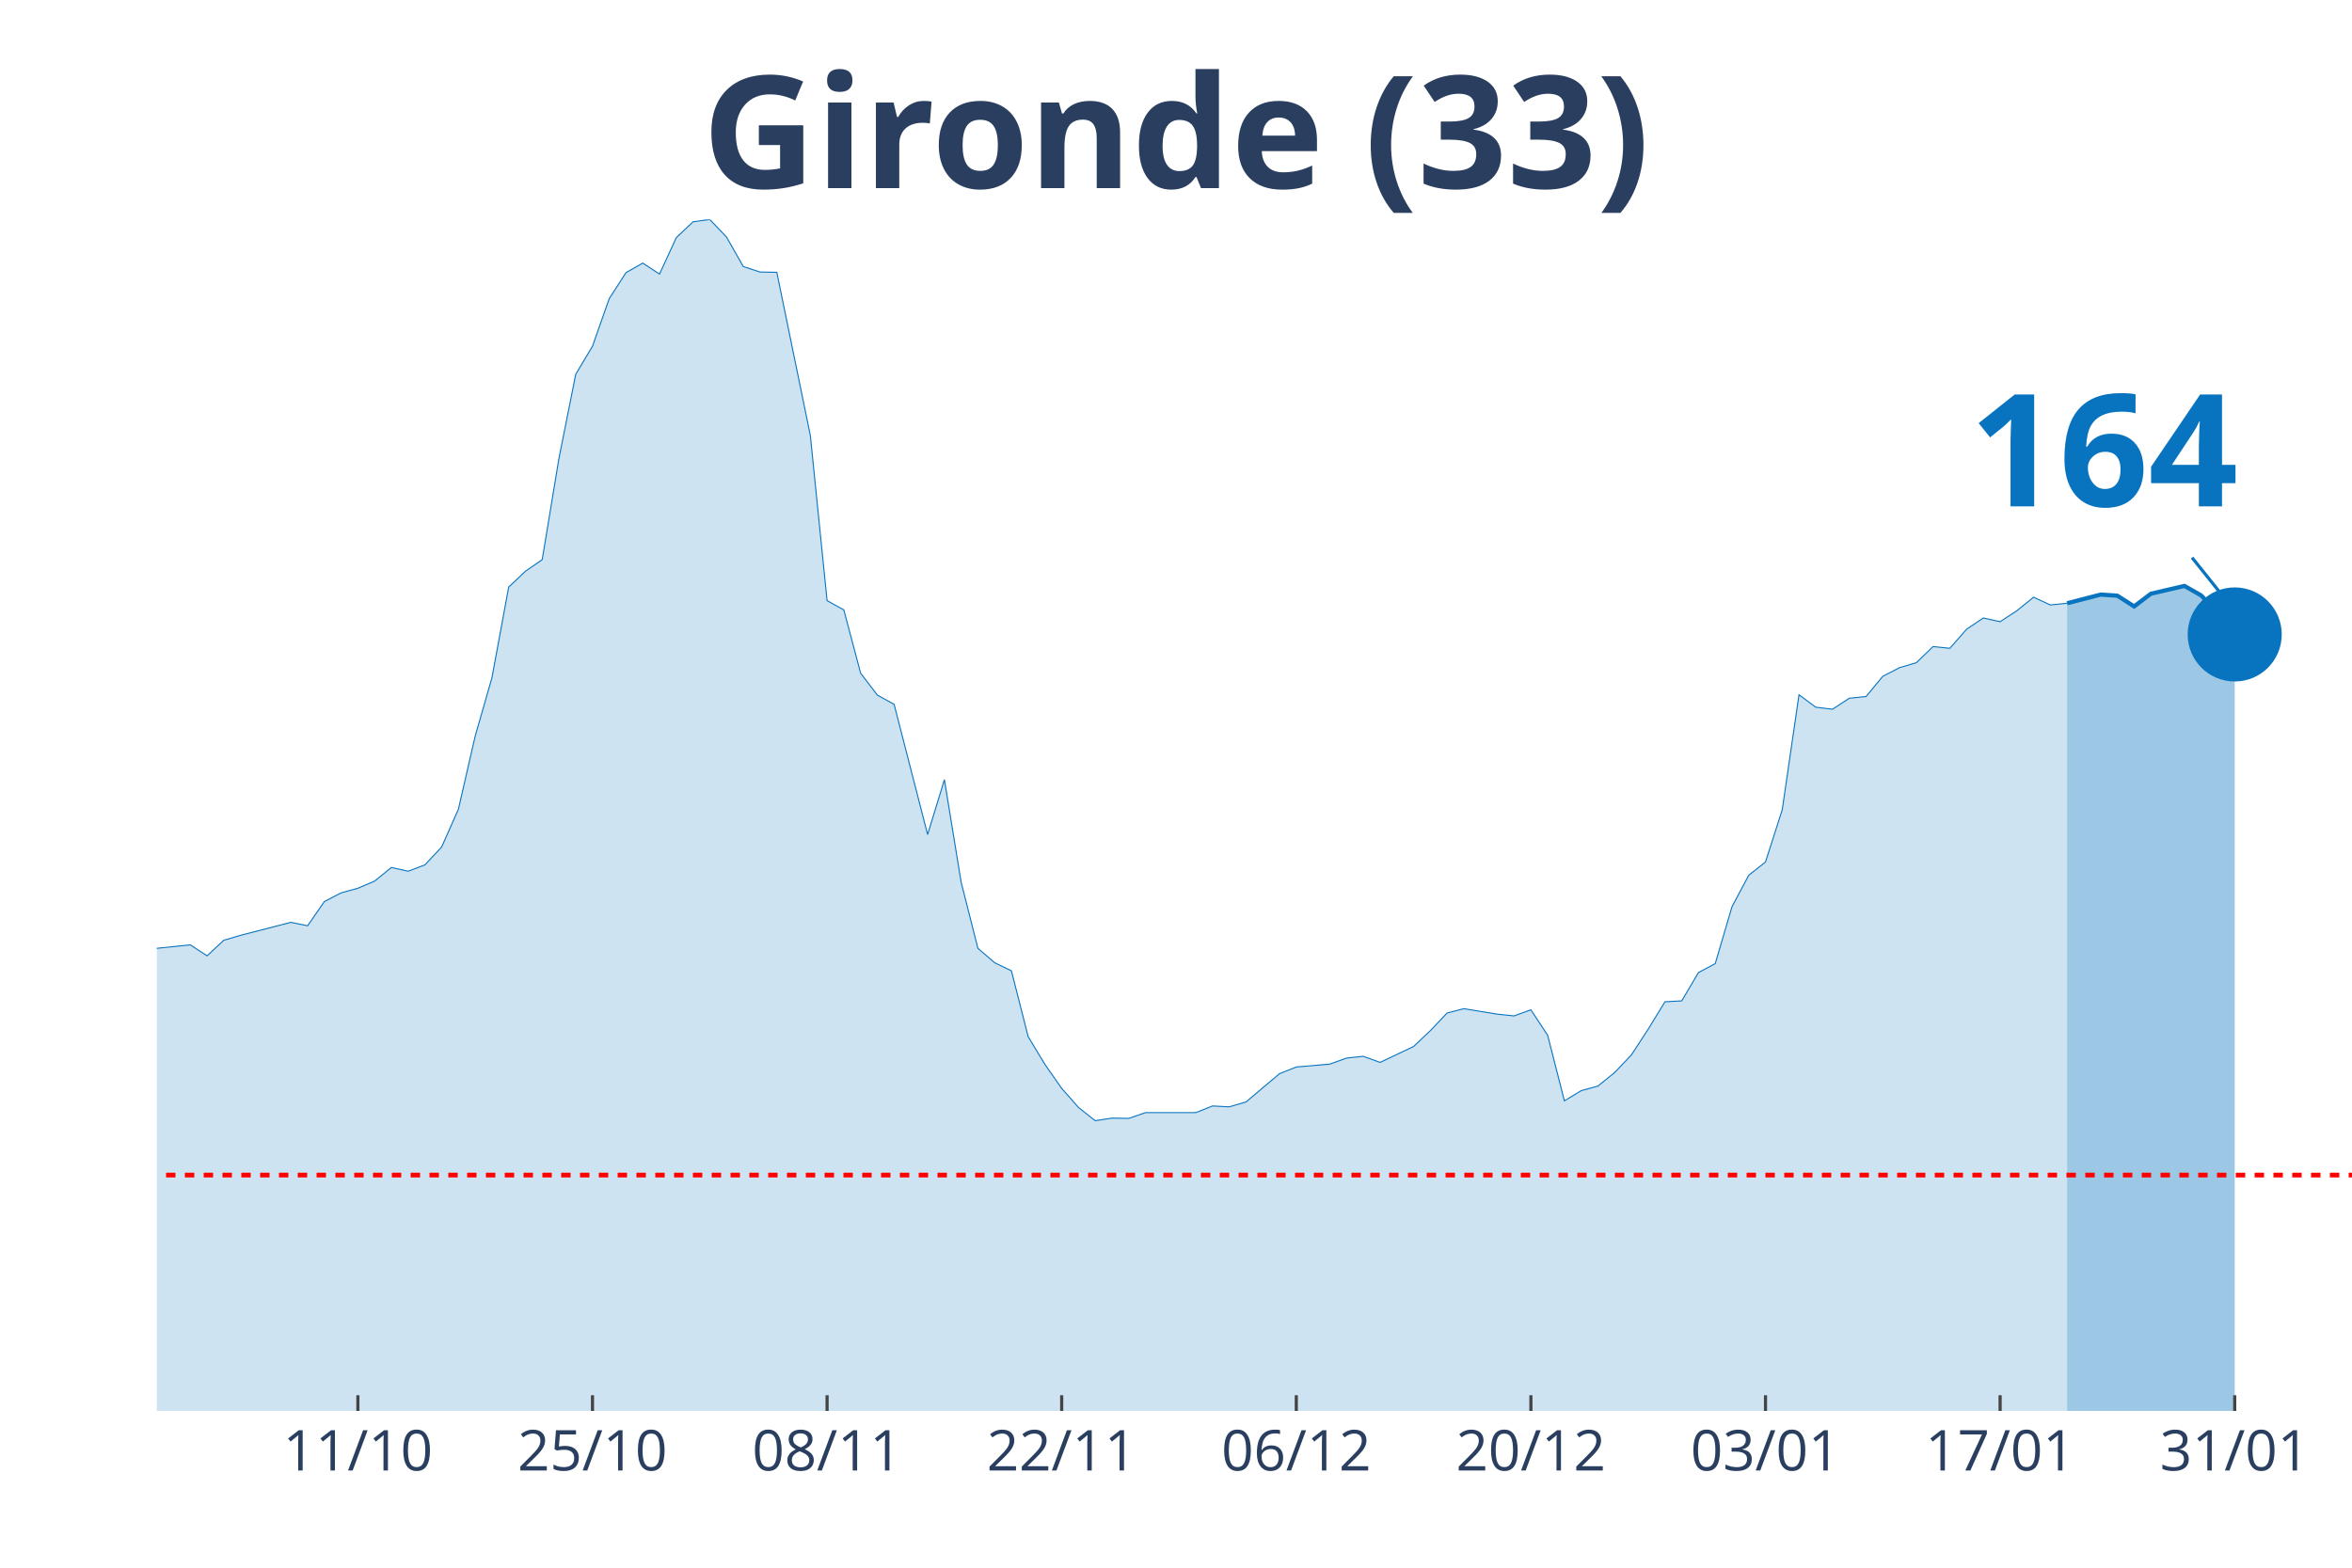
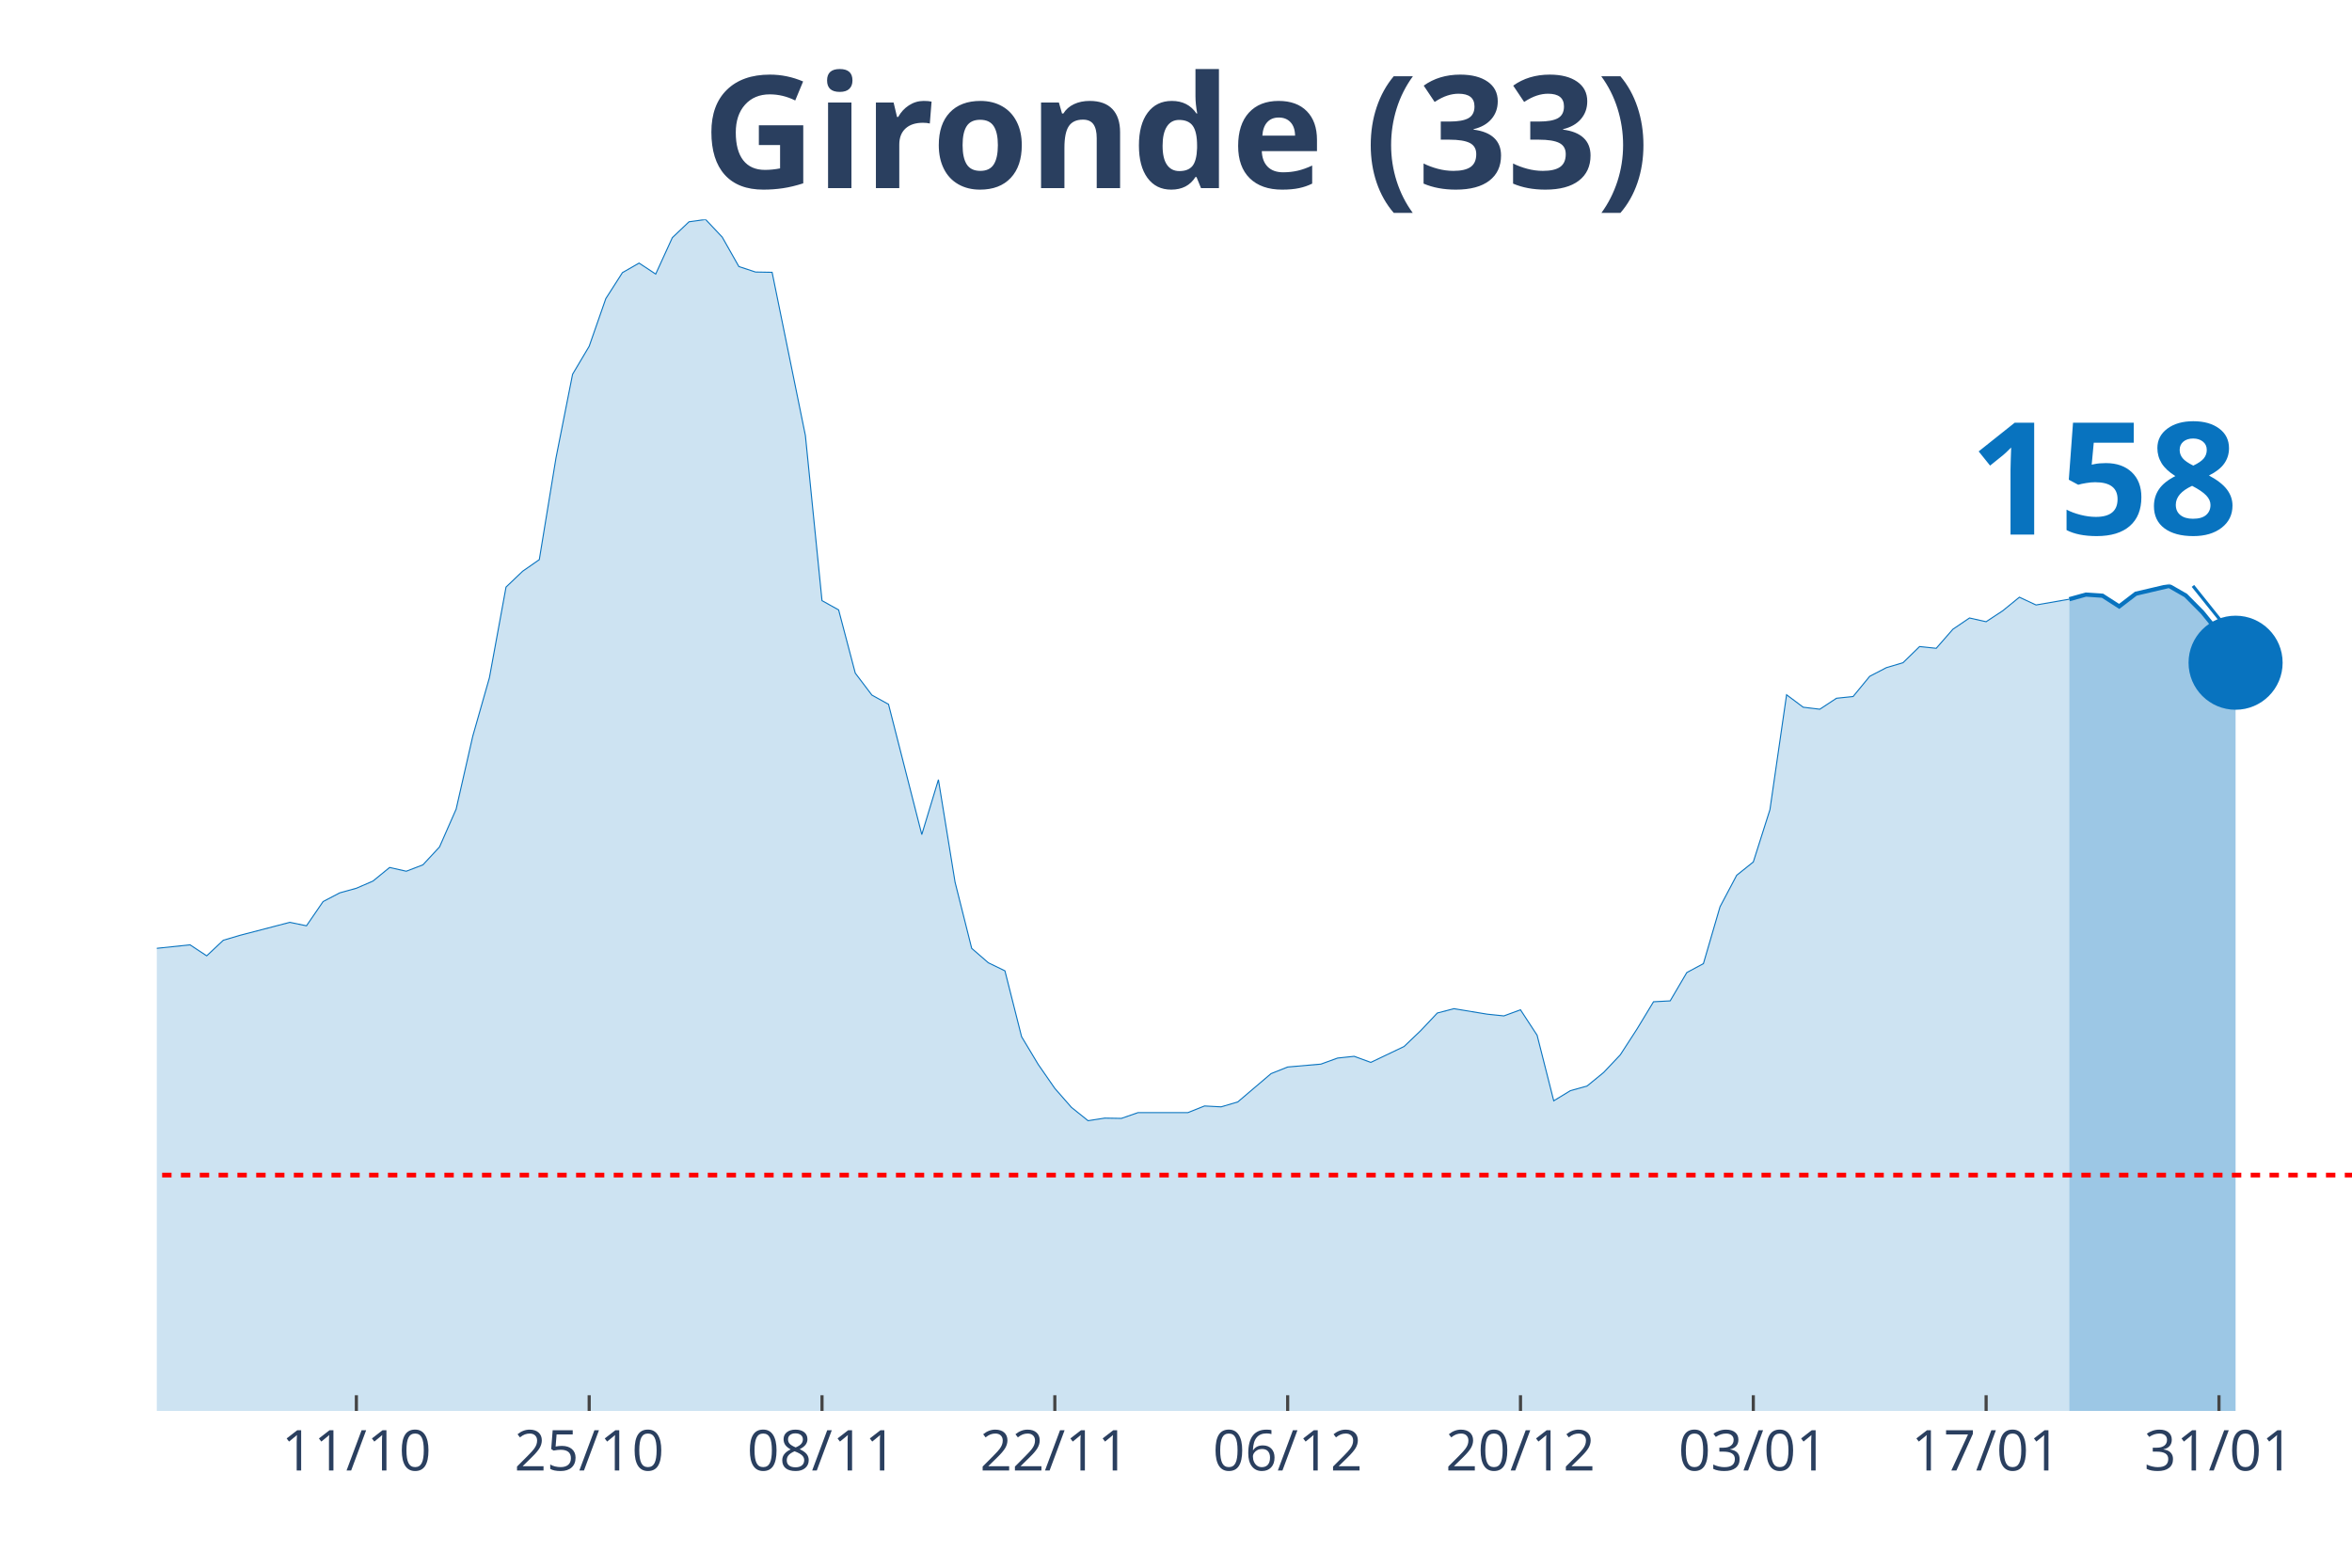
<svg xmlns="http://www.w3.org/2000/svg" class="main-svg" width="1125" height="750" style="" viewBox="0 0 750 500">
  <rect x="0" y="0" width="750" height="500" style="fill: rgb(0, 0, 0); fill-opacity: 0;" />
-   <defs id="defs-24227f">
+   <defs id="defs-6861e1">
    <g class="clips">
-       <clipPath id="clip24227fxyplot" class="plotclip">
+       <clipPath id="clip6861e1xyplot" class="plotclip">
        <rect width="700" height="380" />
      </clipPath>
-       <clipPath class="axesclip" id="clip24227fx">
+       <clipPath class="axesclip" id="clip6861e1x">
        <rect x="50" y="0" width="700" height="500" />
      </clipPath>
-       <clipPath class="axesclip" id="clip24227fy">
+       <clipPath class="axesclip" id="clip6861e1y">
        <rect x="0" y="70" width="750" height="380" />
      </clipPath>
-       <clipPath class="axesclip" id="clip24227fxy">
+       <clipPath class="axesclip" id="clip6861e1xy">
        <rect x="50" y="70" width="700" height="380" />
      </clipPath>
    </g>
    <g class="gradients" />
  </defs>
  <g class="bglayer">
    <rect class="bg" x="50" y="70" width="700" height="380" style="fill: rgb(0, 0, 0); fill-opacity: 0; stroke-width: 0;" />
  </g>
  <g class="layer-below">
    <g class="imagelayer" />
    <g class="shapelayer" />
  </g>
  <g class="cartesianlayer">
    <g class="subplot xy">
      <g class="layer-subplot">
        <g class="shapelayer" />
        <g class="imagelayer" />
      </g>
      <g class="gridlayer">
        <g class="x">
-           <path class="xgrid crisp" transform="translate(114.12,0)" d="M0,70v380" style="stroke: rgb(255, 255, 255); stroke-opacity: 1; stroke-width: 1px;" />
-           <path class="xgrid crisp" transform="translate(188.93,0)" d="M0,70v380" style="stroke: rgb(255, 255, 255); stroke-opacity: 1; stroke-width: 1px;" />
-           <path class="xgrid crisp" transform="translate(263.74,0)" d="M0,70v380" style="stroke: rgb(255, 255, 255); stroke-opacity: 1; stroke-width: 1px;" />
-           <path class="xgrid crisp" transform="translate(338.55,0)" d="M0,70v380" style="stroke: rgb(255, 255, 255); stroke-opacity: 1; stroke-width: 1px;" />
-           <path class="xgrid crisp" transform="translate(413.36,0)" d="M0,70v380" style="stroke: rgb(255, 255, 255); stroke-opacity: 1; stroke-width: 1px;" />
-           <path class="xgrid crisp" transform="translate(488.17,0)" d="M0,70v380" style="stroke: rgb(255, 255, 255); stroke-opacity: 1; stroke-width: 1px;" />
-           <path class="xgrid crisp" transform="translate(562.98,0)" d="M0,70v380" style="stroke: rgb(255, 255, 255); stroke-opacity: 1; stroke-width: 1px;" />
-           <path class="xgrid crisp" transform="translate(637.79,0)" d="M0,70v380" style="stroke: rgb(255, 255, 255); stroke-opacity: 1; stroke-width: 1px;" />
-           <path class="xgrid crisp" transform="translate(712.6,0)" d="M0,70v380" style="stroke: rgb(255, 255, 255); stroke-opacity: 1; stroke-width: 1px;" />
+           <path class="xgrid crisp" transform="translate(113.64,0)" d="M0,70v380" style="stroke: rgb(255, 255, 255); stroke-opacity: 1; stroke-width: 1px;" />
+           <path class="xgrid crisp" transform="translate(187.88,0)" d="M0,70v380" style="stroke: rgb(255, 255, 255); stroke-opacity: 1; stroke-width: 1px;" />
+           <path class="xgrid crisp" transform="translate(262.12,0)" d="M0,70v380" style="stroke: rgb(255, 255, 255); stroke-opacity: 1; stroke-width: 1px;" />
+           <path class="xgrid crisp" transform="translate(336.36,0)" d="M0,70v380" style="stroke: rgb(255, 255, 255); stroke-opacity: 1; stroke-width: 1px;" />
+           <path class="xgrid crisp" transform="translate(410.61,0)" d="M0,70v380" style="stroke: rgb(255, 255, 255); stroke-opacity: 1; stroke-width: 1px;" />
+           <path class="xgrid crisp" transform="translate(484.85,0)" d="M0,70v380" style="stroke: rgb(255, 255, 255); stroke-opacity: 1; stroke-width: 1px;" />
+           <path class="xgrid crisp" transform="translate(559.09,0)" d="M0,70v380" style="stroke: rgb(255, 255, 255); stroke-opacity: 1; stroke-width: 1px;" />
+           <path class="xgrid crisp" transform="translate(633.33,0)" d="M0,70v380" style="stroke: rgb(255, 255, 255); stroke-opacity: 1; stroke-width: 1px;" />
+           <path class="xgrid crisp" transform="translate(707.58,0)" d="M0,70v380" style="stroke: rgb(255, 255, 255); stroke-opacity: 1; stroke-width: 1px;" />
        </g>
        <g class="y" />
      </g>
      <g class="zerolinelayer" />
      <path class="xlines-below" />
      <path class="ylines-below" />
      <g class="overlines-below" />
      <g class="xaxislayer-below" />
      <g class="yaxislayer-below" />
      <g class="overaxes-below" />
-       <g class="plot" transform="translate(50, 70)" clip-path="url('#clip24227fxyplot')">
+       <g class="plot" transform="translate(50, 70)" clip-path="url('#clip6861e1xyplot')">
        <g class="scatterlayer mlayer">
-           <g class="trace scatter trace9c3556" style="stroke-miterlimit: 2;">
+           <g class="trace scatter trace0e2c5d" style="stroke-miterlimit: 2;">
            <g class="fills">
              <g>
-                 <path class="js-fill" d="M609.16,380L-726.72,380L-726.72,377.61L-550.38,377.51L-545.04,377.24L-374.05,368.21L-368.7,368.21L-341.98,371.07L-336.64,373.28L-304.58,370.24L-299.24,368.58L-288.55,368.49L-283.21,365.36L-267.18,354.58L-261.83,351.73L-245.8,342.61L-240.46,328.7L-197.71,239.46L-192.37,212.56L-187.02,195.25L-181.68,191.29L-176.34,190.37L-170.99,169.28L-165.65,151.13L-160.31,128.11L-154.96,126.91L-149.62,116.78L-144.27,119.18L-138.93,118.72L-133.59,114.29L-128.24,126.08L-122.9,141.28L-117.56,145.15L-112.21,155.65L-106.87,157.95L-101.53,160.99L-96.18,168.17L-90.84,160.71L-85.5,162.37L-80.15,166.24L-74.81,166.05L-69.47,164.4L-64.12,166.79L-58.78,174.9L-53.44,191.93L-48.09,200.87L-42.75,214.04L-37.4,222.14L-32.06,225.18L-21.37,227.85L-16.03,232.92L-10.69,235.87L-5.34,233.01L10.69,231.35L16.03,234.85L21.37,229.88L26.72,228.31L42.75,224.17L48.09,225.27L53.44,217.54L58.78,214.77L64.12,213.3L69.47,211L74.81,206.67L80.15,207.87L85.5,205.84L90.84,200.13L96.18,188.07L101.53,164.76L106.87,146.16L112.21,117.24L117.56,112.18L122.9,108.49L128.24,76.17L133.59,49.37L138.93,40.43L144.27,25.24L149.62,16.95L154.96,13.91L160.31,17.41L165.65,5.8L170.99,0.74L176.34,0L181.68,5.62L187.02,15.01L192.37,16.76L197.71,16.85L208.4,68.89L213.74,121.57L219.08,124.52L224.43,144.69L229.77,151.69L235.11,154.63L245.8,196.17L251.15,178.67L256.49,211.37L261.83,232.46L267.18,237.06L272.52,239.64L277.86,260.64L283.21,269.48L288.55,277.13L293.89,283.2L299.24,287.44L304.58,286.61L309.92,286.7L315.27,284.86L331.3,284.86L336.64,282.74L341.98,283.02L347.33,281.45L358.02,272.43L363.36,270.31L374.05,269.39L379.39,267.46L384.73,266.9L390.08,268.84L400.76,263.77L406.11,258.71L411.45,253.09L416.79,251.71L427.48,253.46L432.82,254.01L438.17,252.07L443.51,260.18L448.85,281.09L454.2,277.86L459.54,276.39L464.89,272.06L470.23,266.44L475.57,258.25L480.92,249.5L486.26,249.22L491.6,240.19L496.95,237.34L502.29,219.2L507.63,209.16L512.98,204.92L518.32,188.25L523.66,151.59L529.01,155.56L534.35,156.2L539.69,152.7L545.04,152.15L550.38,145.7L555.73,142.94L561.07,141.37L566.41,136.21L571.76,136.77L577.1,130.69L582.44,127.1L587.79,128.29L593.13,124.79L598.47,120.47L603.82,122.95L609.16,122.4" style="fill: rgb(8, 115, 191); fill-opacity: 0.2; stroke-width: 0;" />
+                 <path class="js-fill" d="M609.85,380L-721.21,380L-721.21,377.61L-551.52,377.79L-546.21,377.51L-376.52,368.86L-371.21,368.21L-339.39,371.07L-334.09,373.28L-302.27,370.24L-296.97,368.58L-286.36,368.49L-281.06,365.36L-265.15,354.58L-259.85,351.73L-243.94,342.61L-238.64,328.7L-196.21,239.46L-190.91,212.56L-185.61,195.25L-180.3,191.29L-175,190.37L-169.7,169.28L-164.39,151.13L-159.09,128.11L-153.79,126.91L-148.48,116.78L-143.18,119.18L-137.88,118.72L-132.58,114.29L-127.27,126.08L-121.97,141.28L-116.67,145.15L-111.36,155.65L-106.06,157.95L-100.76,160.99L-95.45,168.17L-90.15,160.71L-84.85,162.37L-79.55,166.24L-74.24,166.05L-68.94,164.4L-63.64,166.79L-58.33,174.9L-53.03,191.93L-47.73,200.87L-42.42,214.04L-37.12,222.14L-31.82,225.18L-21.21,227.85L-15.91,232.92L-10.61,235.87L-5.3,233.01L10.61,231.35L15.91,234.85L21.21,229.88L26.52,228.31L42.42,224.17L47.73,225.27L53.03,217.54L58.33,214.77L63.64,213.3L68.94,211L74.24,206.67L79.55,207.87L84.85,205.84L90.15,200.13L95.45,188.07L100.76,164.76L106.06,146.16L111.36,117.24L116.67,112.18L121.97,108.49L127.27,76.17L132.58,49.37L137.88,40.43L143.18,25.24L148.48,16.95L153.79,13.91L159.09,17.41L164.39,5.8L169.7,0.74L175,0L180.3,5.62L185.61,15.01L190.91,16.76L196.21,16.85L206.82,68.89L212.12,121.57L217.42,124.52L222.73,144.69L228.03,151.69L233.33,154.63L243.94,196.17L249.24,178.67L254.55,211.37L259.85,232.46L265.15,237.06L270.45,239.64L275.76,260.64L281.06,269.48L286.36,277.13L291.67,283.2L296.97,287.44L302.27,286.61L307.58,286.7L312.88,284.86L328.79,284.86L334.09,282.74L339.39,283.02L344.7,281.45L355.3,272.43L360.61,270.31L371.21,269.39L376.52,267.46L381.82,266.9L387.12,268.84L397.73,263.77L403.03,258.71L408.33,253.09L413.64,251.71L424.24,253.46L429.55,254.01L434.85,252.07L440.15,260.18L445.45,281.09L450.76,277.86L456.06,276.39L461.36,272.06L466.67,266.44L471.97,258.25L477.27,249.5L482.58,249.22L487.88,240.19L493.18,237.34L498.48,219.2L503.79,209.16L509.09,204.92L514.39,188.25L519.7,151.59L525,155.56L530.3,156.2L535.61,152.7L540.91,152.15L546.21,145.7L551.52,142.94L556.82,141.37L562.12,136.21L567.42,136.77L572.73,130.69L578.03,127.1L583.33,128.29L588.64,124.79L593.94,120.47L599.24,122.95L609.85,121.11" style="fill: rgb(8, 115, 191); fill-opacity: 0.2; stroke-width: 0;" />
              </g>
            </g>
            <g class="errorbars" />
            <g class="lines">
-               <path class="js-line" d="M-726.72,377.61L-550.38,377.51L-545.04,377.24L-374.05,368.21L-368.7,368.21L-341.98,371.07L-336.64,373.28L-304.58,370.24L-299.24,368.58L-288.55,368.49L-283.21,365.36L-267.18,354.58L-261.83,351.73L-245.8,342.61L-240.46,328.7L-197.71,239.46L-192.37,212.56L-187.02,195.25L-181.68,191.29L-176.34,190.37L-170.99,169.28L-165.65,151.13L-160.31,128.11L-154.96,126.91L-149.62,116.78L-144.27,119.18L-138.93,118.72L-133.59,114.29L-128.24,126.08L-122.9,141.28L-117.56,145.15L-112.21,155.65L-106.87,157.95L-101.53,160.99L-96.18,168.17L-90.84,160.71L-85.5,162.37L-80.15,166.24L-74.81,166.05L-69.47,164.4L-64.12,166.79L-58.78,174.9L-53.44,191.93L-48.09,200.87L-42.75,214.04L-37.4,222.14L-32.06,225.18L-21.37,227.85L-16.03,232.92L-10.69,235.87L-5.34,233.01L10.69,231.35L16.03,234.85L21.37,229.88L26.72,228.31L42.75,224.17L48.09,225.27L53.44,217.54L58.78,214.77L64.12,213.3L69.47,211L74.81,206.67L80.15,207.87L85.5,205.84L90.84,200.13L96.18,188.07L101.53,164.76L106.87,146.16L112.21,117.24L117.56,112.18L122.9,108.49L128.24,76.17L133.59,49.37L138.93,40.43L144.27,25.24L149.62,16.95L154.96,13.91L160.31,17.41L165.65,5.8L170.99,0.74L176.34,0L181.68,5.62L187.02,15.01L192.37,16.76L197.71,16.85L208.4,68.89L213.74,121.57L219.08,124.52L224.43,144.69L229.77,151.69L235.11,154.63L245.8,196.17L251.15,178.67L256.49,211.37L261.83,232.46L267.18,237.06L272.52,239.64L277.86,260.64L283.21,269.48L288.55,277.13L293.89,283.2L299.24,287.44L304.58,286.61L309.92,286.7L315.27,284.86L331.3,284.86L336.64,282.74L341.98,283.02L347.33,281.45L358.02,272.43L363.36,270.31L374.05,269.39L379.39,267.46L384.73,266.9L390.08,268.84L400.76,263.77L406.11,258.71L411.45,253.09L416.79,251.71L427.48,253.46L432.82,254.01L438.17,252.07L443.51,260.18L448.85,281.09L454.2,277.86L459.54,276.39L464.89,272.06L470.23,266.44L475.57,258.25L480.92,249.5L486.26,249.22L491.6,240.19L496.95,237.34L502.29,219.2L507.63,209.16L512.98,204.92L518.32,188.25L523.66,151.59L529.01,155.56L534.35,156.2L539.69,152.7L545.04,152.15L550.38,145.7L555.73,142.94L561.07,141.37L566.41,136.21L571.76,136.77L577.1,130.69L582.44,127.1L587.79,128.29L593.13,124.79L598.47,120.47L603.82,122.95L609.16,122.4" style="vector-effect: non-scaling-stroke; fill: none; stroke: rgb(8, 115, 191); stroke-opacity: 1; stroke-width: 0.5px; opacity: 1;" />
+               <path class="js-line" d="M-721.21,377.61L-551.52,377.79L-546.21,377.51L-376.52,368.86L-371.21,368.21L-339.39,371.07L-334.09,373.28L-302.27,370.24L-296.97,368.58L-286.36,368.49L-281.06,365.36L-265.15,354.58L-259.85,351.73L-243.94,342.61L-238.64,328.7L-196.21,239.46L-190.91,212.56L-185.61,195.25L-180.3,191.29L-175,190.37L-169.7,169.28L-164.39,151.13L-159.09,128.11L-153.79,126.91L-148.48,116.78L-143.18,119.18L-137.88,118.72L-132.58,114.29L-127.27,126.08L-121.97,141.28L-116.67,145.15L-111.36,155.65L-106.06,157.95L-100.76,160.99L-95.45,168.17L-90.15,160.71L-84.85,162.37L-79.55,166.24L-74.24,166.05L-68.94,164.4L-63.64,166.79L-58.33,174.9L-53.03,191.93L-47.73,200.87L-42.42,214.04L-37.12,222.14L-31.82,225.18L-21.21,227.85L-15.91,232.92L-10.61,235.87L-5.3,233.01L10.61,231.35L15.91,234.85L21.21,229.88L26.52,228.31L42.42,224.17L47.73,225.27L53.03,217.54L58.33,214.77L63.64,213.3L68.94,211L74.24,206.67L79.55,207.87L84.85,205.84L90.15,200.13L95.45,188.07L100.76,164.76L106.06,146.16L111.36,117.24L116.67,112.18L121.97,108.49L127.27,76.17L132.58,49.37L137.88,40.43L143.18,25.24L148.48,16.95L153.79,13.91L159.09,17.41L164.39,5.8L169.7,0.74L175,0L180.3,5.62L185.61,15.01L190.91,16.76L196.21,16.85L206.82,68.89L212.12,121.57L217.42,124.52L222.73,144.69L228.03,151.69L233.33,154.63L243.94,196.17L249.24,178.67L254.55,211.37L259.85,232.46L265.15,237.06L270.45,239.64L275.76,260.64L281.06,269.48L286.36,277.13L291.67,283.2L296.97,287.44L302.27,286.61L307.58,286.7L312.88,284.86L328.79,284.86L334.09,282.74L339.39,283.02L344.7,281.45L355.3,272.43L360.61,270.31L371.21,269.39L376.52,267.46L381.82,266.9L387.12,268.84L397.73,263.77L403.03,258.71L408.33,253.09L413.64,251.71L424.24,253.46L429.55,254.01L434.85,252.07L440.15,260.18L445.45,281.09L450.76,277.86L456.06,276.39L461.36,272.06L466.67,266.44L471.97,258.25L477.27,249.5L482.58,249.22L487.88,240.19L493.18,237.34L498.48,219.2L503.79,209.16L509.09,204.92L514.39,188.25L519.7,151.59L525,155.56L530.3,156.2L535.61,152.7L540.91,152.15L546.21,145.7L551.52,142.94L556.82,141.37L562.12,136.21L567.42,136.77L572.73,130.69L578.03,127.1L583.33,128.29L588.64,124.79L593.94,120.47L599.24,122.95L609.85,121.11" style="vector-effect: non-scaling-stroke; fill: none; stroke: rgb(8, 115, 191); stroke-opacity: 1; stroke-width: 0.5px; opacity: 1;" />
            </g>
            <g class="points" />
            <g class="text" />
          </g>
-           <g class="trace scatter trace1dac0a" style="stroke-miterlimit: 2;">
+           <g class="trace scatter trace013a07" style="stroke-miterlimit: 2;">
            <g class="fills">
              <g>
-                 <path class="js-fill" d="M662.6,380L609.16,380L609.16,122.4L619.85,119.64L625.19,120L630.53,123.41L635.88,119.36L646.56,116.87L651.91,119.91L657.25,125.53L662.6,132.35" style="fill: rgb(8, 115, 191); fill-opacity: 0.4; stroke-width: 0;" />
+                 <path class="js-fill" d="M662.88,380L609.85,380L609.85,121.11L615.15,119.64L620.45,120L625.76,123.41L631.06,119.36L641.67,116.87L646.97,119.91L652.27,125.25L657.58,131.79L662.88,141.37" style="fill: rgb(8, 115, 191); fill-opacity: 0.4; stroke-width: 0;" />
              </g>
            </g>
            <g class="errorbars" />
            <g class="lines">
-               <path class="js-line" d="M609.16,122.4L619.85,119.64L625.19,120L630.53,123.41L635.88,119.36L646.56,116.87L651.91,119.91L657.25,125.53L662.6,132.35" style="vector-effect: non-scaling-stroke; fill: none; stroke: rgb(8, 115, 191); stroke-opacity: 1; stroke-width: 2px; opacity: 1;" />
+               <path class="js-line" d="M609.85,121.11L615.15,119.64L620.45,120L625.76,123.41L631.06,119.36L641.67,116.87L646.97,119.91L652.27,125.25L657.58,131.79L662.88,141.37" style="vector-effect: non-scaling-stroke; fill: none; stroke: rgb(8, 115, 191); stroke-opacity: 1; stroke-width: 2px; opacity: 1;" />
            </g>
            <g class="points" />
            <g class="text" />
          </g>
-           <g class="trace scatter trace299b70" style="stroke-miterlimit: 2; opacity: 1;">
+           <g class="trace scatter trace710072" style="stroke-miterlimit: 2; opacity: 1;">
            <g class="fills" />
            <g class="errorbars" />
            <g class="lines" />
            <g class="points">
-               <path class="point" transform="translate(662.6,132.35)" d="M15,0A15,15 0 1,1 0,-15A15,15 0 0,1 15,0Z" style="opacity: 1; stroke-width: 0px; fill: rgb(8, 115, 191); fill-opacity: 1;" />
+               <path class="point" transform="translate(662.88,141.37)" d="M15,0A15,15 0 1,1 0,-15A15,15 0 0,1 15,0Z" style="opacity: 1; stroke-width: 0px; fill: rgb(8, 115, 191); fill-opacity: 1;" />
            </g>
            <g class="text" />
          </g>
        </g>
      </g>
      <g class="overplot" />
      <path class="xlines-above crisp" style="fill: none; stroke-width: 1px; stroke: rgb(0, 0, 0); stroke-opacity: 0;" d="" />
      <path class="ylines-above crisp" style="fill: none;" d="M0,0" />
      <g class="overlines-above" />
      <g class="xaxislayer-above">
-         <path class="xtick ticks crisp" d="M0,450v-5" transform="translate(114.12,0)" style="stroke: rgb(68, 68, 68); stroke-opacity: 1; stroke-width: 1px;" />
-         <path class="xtick ticks crisp" d="M0,450v-5" transform="translate(188.93,0)" style="stroke: rgb(68, 68, 68); stroke-opacity: 1; stroke-width: 1px;" />
-         <path class="xtick ticks crisp" d="M0,450v-5" transform="translate(263.74,0)" style="stroke: rgb(68, 68, 68); stroke-opacity: 1; stroke-width: 1px;" />
-         <path class="xtick ticks crisp" d="M0,450v-5" transform="translate(338.55,0)" style="stroke: rgb(68, 68, 68); stroke-opacity: 1; stroke-width: 1px;" />
-         <path class="xtick ticks crisp" d="M0,450v-5" transform="translate(413.36,0)" style="stroke: rgb(68, 68, 68); stroke-opacity: 1; stroke-width: 1px;" />
-         <path class="xtick ticks crisp" d="M0,450v-5" transform="translate(488.17,0)" style="stroke: rgb(68, 68, 68); stroke-opacity: 1; stroke-width: 1px;" />
-         <path class="xtick ticks crisp" d="M0,450v-5" transform="translate(562.98,0)" style="stroke: rgb(68, 68, 68); stroke-opacity: 1; stroke-width: 1px;" />
-         <path class="xtick ticks crisp" d="M0,450v-5" transform="translate(637.79,0)" style="stroke: rgb(68, 68, 68); stroke-opacity: 1; stroke-width: 1px;" />
-         <path class="xtick ticks crisp" d="M0,450v-5" transform="translate(712.6,0)" style="stroke: rgb(68, 68, 68); stroke-opacity: 1; stroke-width: 1px;" />
+         <path class="xtick ticks crisp" d="M0,450v-5" transform="translate(113.64,0)" style="stroke: rgb(68, 68, 68); stroke-opacity: 1; stroke-width: 1px;" />
+         <path class="xtick ticks crisp" d="M0,450v-5" transform="translate(187.88,0)" style="stroke: rgb(68, 68, 68); stroke-opacity: 1; stroke-width: 1px;" />
+         <path class="xtick ticks crisp" d="M0,450v-5" transform="translate(262.12,0)" style="stroke: rgb(68, 68, 68); stroke-opacity: 1; stroke-width: 1px;" />
+         <path class="xtick ticks crisp" d="M0,450v-5" transform="translate(336.36,0)" style="stroke: rgb(68, 68, 68); stroke-opacity: 1; stroke-width: 1px;" />
+         <path class="xtick ticks crisp" d="M0,450v-5" transform="translate(410.61,0)" style="stroke: rgb(68, 68, 68); stroke-opacity: 1; stroke-width: 1px;" />
+         <path class="xtick ticks crisp" d="M0,450v-5" transform="translate(484.85,0)" style="stroke: rgb(68, 68, 68); stroke-opacity: 1; stroke-width: 1px;" />
+         <path class="xtick ticks crisp" d="M0,450v-5" transform="translate(559.09,0)" style="stroke: rgb(68, 68, 68); stroke-opacity: 1; stroke-width: 1px;" />
+         <path class="xtick ticks crisp" d="M0,450v-5" transform="translate(633.33,0)" style="stroke: rgb(68, 68, 68); stroke-opacity: 1; stroke-width: 1px;" />
+         <path class="xtick ticks crisp" d="M0,450v-5" transform="translate(707.58,0)" style="stroke: rgb(68, 68, 68); stroke-opacity: 1; stroke-width: 1px;" />
        <g class="xtick">
-           <text text-anchor="middle" x="0" y="469" transform="translate(114.12,0)" style="font-family: 'Open Sans', verdana, arial, sans-serif; font-size: 18px; fill: rgb(42, 63, 95); fill-opacity: 1; white-space: pre;">11/10</text>
+           <text text-anchor="middle" x="0" y="469" transform="translate(113.64,0)" style="font-family: 'Open Sans', verdana, arial, sans-serif; font-size: 18px; fill: rgb(42, 63, 95); fill-opacity: 1; white-space: pre;">11/10</text>
        </g>
        <g class="xtick">
-           <text text-anchor="middle" x="0" y="469" transform="translate(188.93,0)" style="font-family: 'Open Sans', verdana, arial, sans-serif; font-size: 18px; fill: rgb(42, 63, 95); fill-opacity: 1; white-space: pre;">25/10</text>
+           <text text-anchor="middle" x="0" y="469" transform="translate(187.88,0)" style="font-family: 'Open Sans', verdana, arial, sans-serif; font-size: 18px; fill: rgb(42, 63, 95); fill-opacity: 1; white-space: pre;">25/10</text>
        </g>
        <g class="xtick">
-           <text text-anchor="middle" x="0" y="469" transform="translate(263.74,0)" style="font-family: 'Open Sans', verdana, arial, sans-serif; font-size: 18px; fill: rgb(42, 63, 95); fill-opacity: 1; white-space: pre;">08/11</text>
+           <text text-anchor="middle" x="0" y="469" transform="translate(262.12,0)" style="font-family: 'Open Sans', verdana, arial, sans-serif; font-size: 18px; fill: rgb(42, 63, 95); fill-opacity: 1; white-space: pre;">08/11</text>
        </g>
        <g class="xtick">
-           <text text-anchor="middle" x="0" y="469" transform="translate(338.55,0)" style="font-family: 'Open Sans', verdana, arial, sans-serif; font-size: 18px; fill: rgb(42, 63, 95); fill-opacity: 1; white-space: pre;">22/11</text>
+           <text text-anchor="middle" x="0" y="469" transform="translate(336.36,0)" style="font-family: 'Open Sans', verdana, arial, sans-serif; font-size: 18px; fill: rgb(42, 63, 95); fill-opacity: 1; white-space: pre;">22/11</text>
        </g>
        <g class="xtick">
-           <text text-anchor="middle" x="0" y="469" transform="translate(413.36,0)" style="font-family: 'Open Sans', verdana, arial, sans-serif; font-size: 18px; fill: rgb(42, 63, 95); fill-opacity: 1; white-space: pre;">06/12</text>
+           <text text-anchor="middle" x="0" y="469" transform="translate(410.61,0)" style="font-family: 'Open Sans', verdana, arial, sans-serif; font-size: 18px; fill: rgb(42, 63, 95); fill-opacity: 1; white-space: pre;">06/12</text>
        </g>
        <g class="xtick">
-           <text text-anchor="middle" x="0" y="469" transform="translate(488.17,0)" style="font-family: 'Open Sans', verdana, arial, sans-serif; font-size: 18px; fill: rgb(42, 63, 95); fill-opacity: 1; white-space: pre;">20/12</text>
+           <text text-anchor="middle" x="0" y="469" transform="translate(484.85,0)" style="font-family: 'Open Sans', verdana, arial, sans-serif; font-size: 18px; fill: rgb(42, 63, 95); fill-opacity: 1; white-space: pre;">20/12</text>
        </g>
        <g class="xtick">
-           <text text-anchor="middle" x="0" y="469" transform="translate(562.98,0)" style="font-family: 'Open Sans', verdana, arial, sans-serif; font-size: 18px; fill: rgb(42, 63, 95); fill-opacity: 1; white-space: pre;">03/01</text>
+           <text text-anchor="middle" x="0" y="469" transform="translate(559.09,0)" style="font-family: 'Open Sans', verdana, arial, sans-serif; font-size: 18px; fill: rgb(42, 63, 95); fill-opacity: 1; white-space: pre;">03/01</text>
        </g>
        <g class="xtick">
-           <text text-anchor="middle" x="0" y="469" transform="translate(637.79,0)" style="font-family: 'Open Sans', verdana, arial, sans-serif; font-size: 18px; fill: rgb(42, 63, 95); fill-opacity: 1; white-space: pre;">17/01</text>
+           <text text-anchor="middle" x="0" y="469" transform="translate(633.33,0)" style="font-family: 'Open Sans', verdana, arial, sans-serif; font-size: 18px; fill: rgb(42, 63, 95); fill-opacity: 1; white-space: pre;">17/01</text>
        </g>
        <g class="xtick">
-           <text text-anchor="middle" x="0" y="469" transform="translate(712.6,0)" style="font-family: 'Open Sans', verdana, arial, sans-serif; font-size: 18px; fill: rgb(42, 63, 95); fill-opacity: 1; white-space: pre;">31/01</text>
+           <text text-anchor="middle" x="0" y="469" transform="translate(707.58,0)" style="font-family: 'Open Sans', verdana, arial, sans-serif; font-size: 18px; fill: rgb(42, 63, 95); fill-opacity: 1; white-space: pre;">31/01</text>
        </g>
      </g>
      <g class="yaxislayer-above" />
      <g class="overaxes-above" />
    </g>
  </g>
  <g class="polarlayer" />
  <g class="ternarylayer" />
  <g class="geolayer" />
  <g class="funnelarealayer" />
  <g class="pielayer" />
  <g class="treemaplayer" />
  <g class="sunburstlayer" />
  <g class="glimages" />
-   <defs id="topdefs-24227f">
+   <defs id="topdefs-6861e1">
    <g class="clips" />
  </defs>
  <g class="layer-above">
    <g class="imagelayer" />
    <g class="shapelayer">
-       <path data-index="0" fill-rule="evenodd" d="M-2953.05,374.78L953.05,374.78" clip-path="url('#clip24227fxy')" style="opacity: 1; stroke: rgb(255, 0, 0); stroke-opacity: 1; fill: rgb(0, 0, 0); fill-opacity: 0; stroke-dasharray: 3px, 3px; stroke-width: 1.5px;" />
+       <path data-index="0" fill-rule="evenodd" d="M-2930.3,374.78L946.21,374.78" clip-path="url('#clip6861e1xy')" style="opacity: 1; stroke: rgb(255, 0, 0); stroke-opacity: 1; fill: rgb(0, 0, 0); fill-opacity: 0; stroke-dasharray: 3px, 3px; stroke-width: 1.5px;" />
    </g>
  </g>
  <g class="infolayer">
    <g class="g-gtitle">
      <text class="gtitle" x="375" y="25" text-anchor="middle" dy="0.7em" style="font-family: 'Open Sans', verdana, arial, sans-serif; font-size: 50px; fill: rgb(42, 63, 95); opacity: 1; font-weight: normal; white-space: pre;">
        <tspan style="font-weight:bold">Gironde (33)</tspan>
      </text>
    </g>
    <g class="g-xtitle" />
    <g class="annotation" data-index="0" style="opacity: 1;">
-       <g class="annotation-text-g" transform="rotate(0,670.6,142.35)">
-         <g class="cursor-pointer" transform="translate(613, 106)">
+       <g class="annotation-text-g" transform="rotate(0,670.88,151.37)">
+         <g class="cursor-pointer" transform="translate(613, 115)">
          <rect class="bg" x="0.5" y="0.5" width="115" height="71" style="stroke-width: 1px; stroke: rgb(0, 0, 0); stroke-opacity: 0; fill: rgb(255, 255, 255); fill-opacity: 0.6;" />
          <text class="annotation-text" text-anchor="middle" x="57.812" y="55.5" style="font-family: 'Open Sans', verdana, arial, sans-serif; font-size: 50px; fill: rgb(8, 115, 191); fill-opacity: 1; white-space: pre;">
-             <tspan style="font-weight:bold">164 </tspan>
+             <tspan style="font-weight:bold">158 </tspan>
          </text>
        </g>
      </g>
      <g class="annotation-arrow-g" style="opacity: 1;">
-         <path d="M699,177.85L710.6,192.35" style="stroke-width: 1px; stroke: rgb(8, 115, 191); stroke-opacity: 1; stroke-dasharray: 0px, 0px, 18.569px, 18.569px;" />
+         <path d="M699.28,186.87L710.88,201.37" style="stroke-width: 1px; stroke: rgb(8, 115, 191); stroke-opacity: 1; stroke-dasharray: 0px, 0px, 18.569px, 18.569px;" />
      </g>
    </g>
  </g>
</svg>
